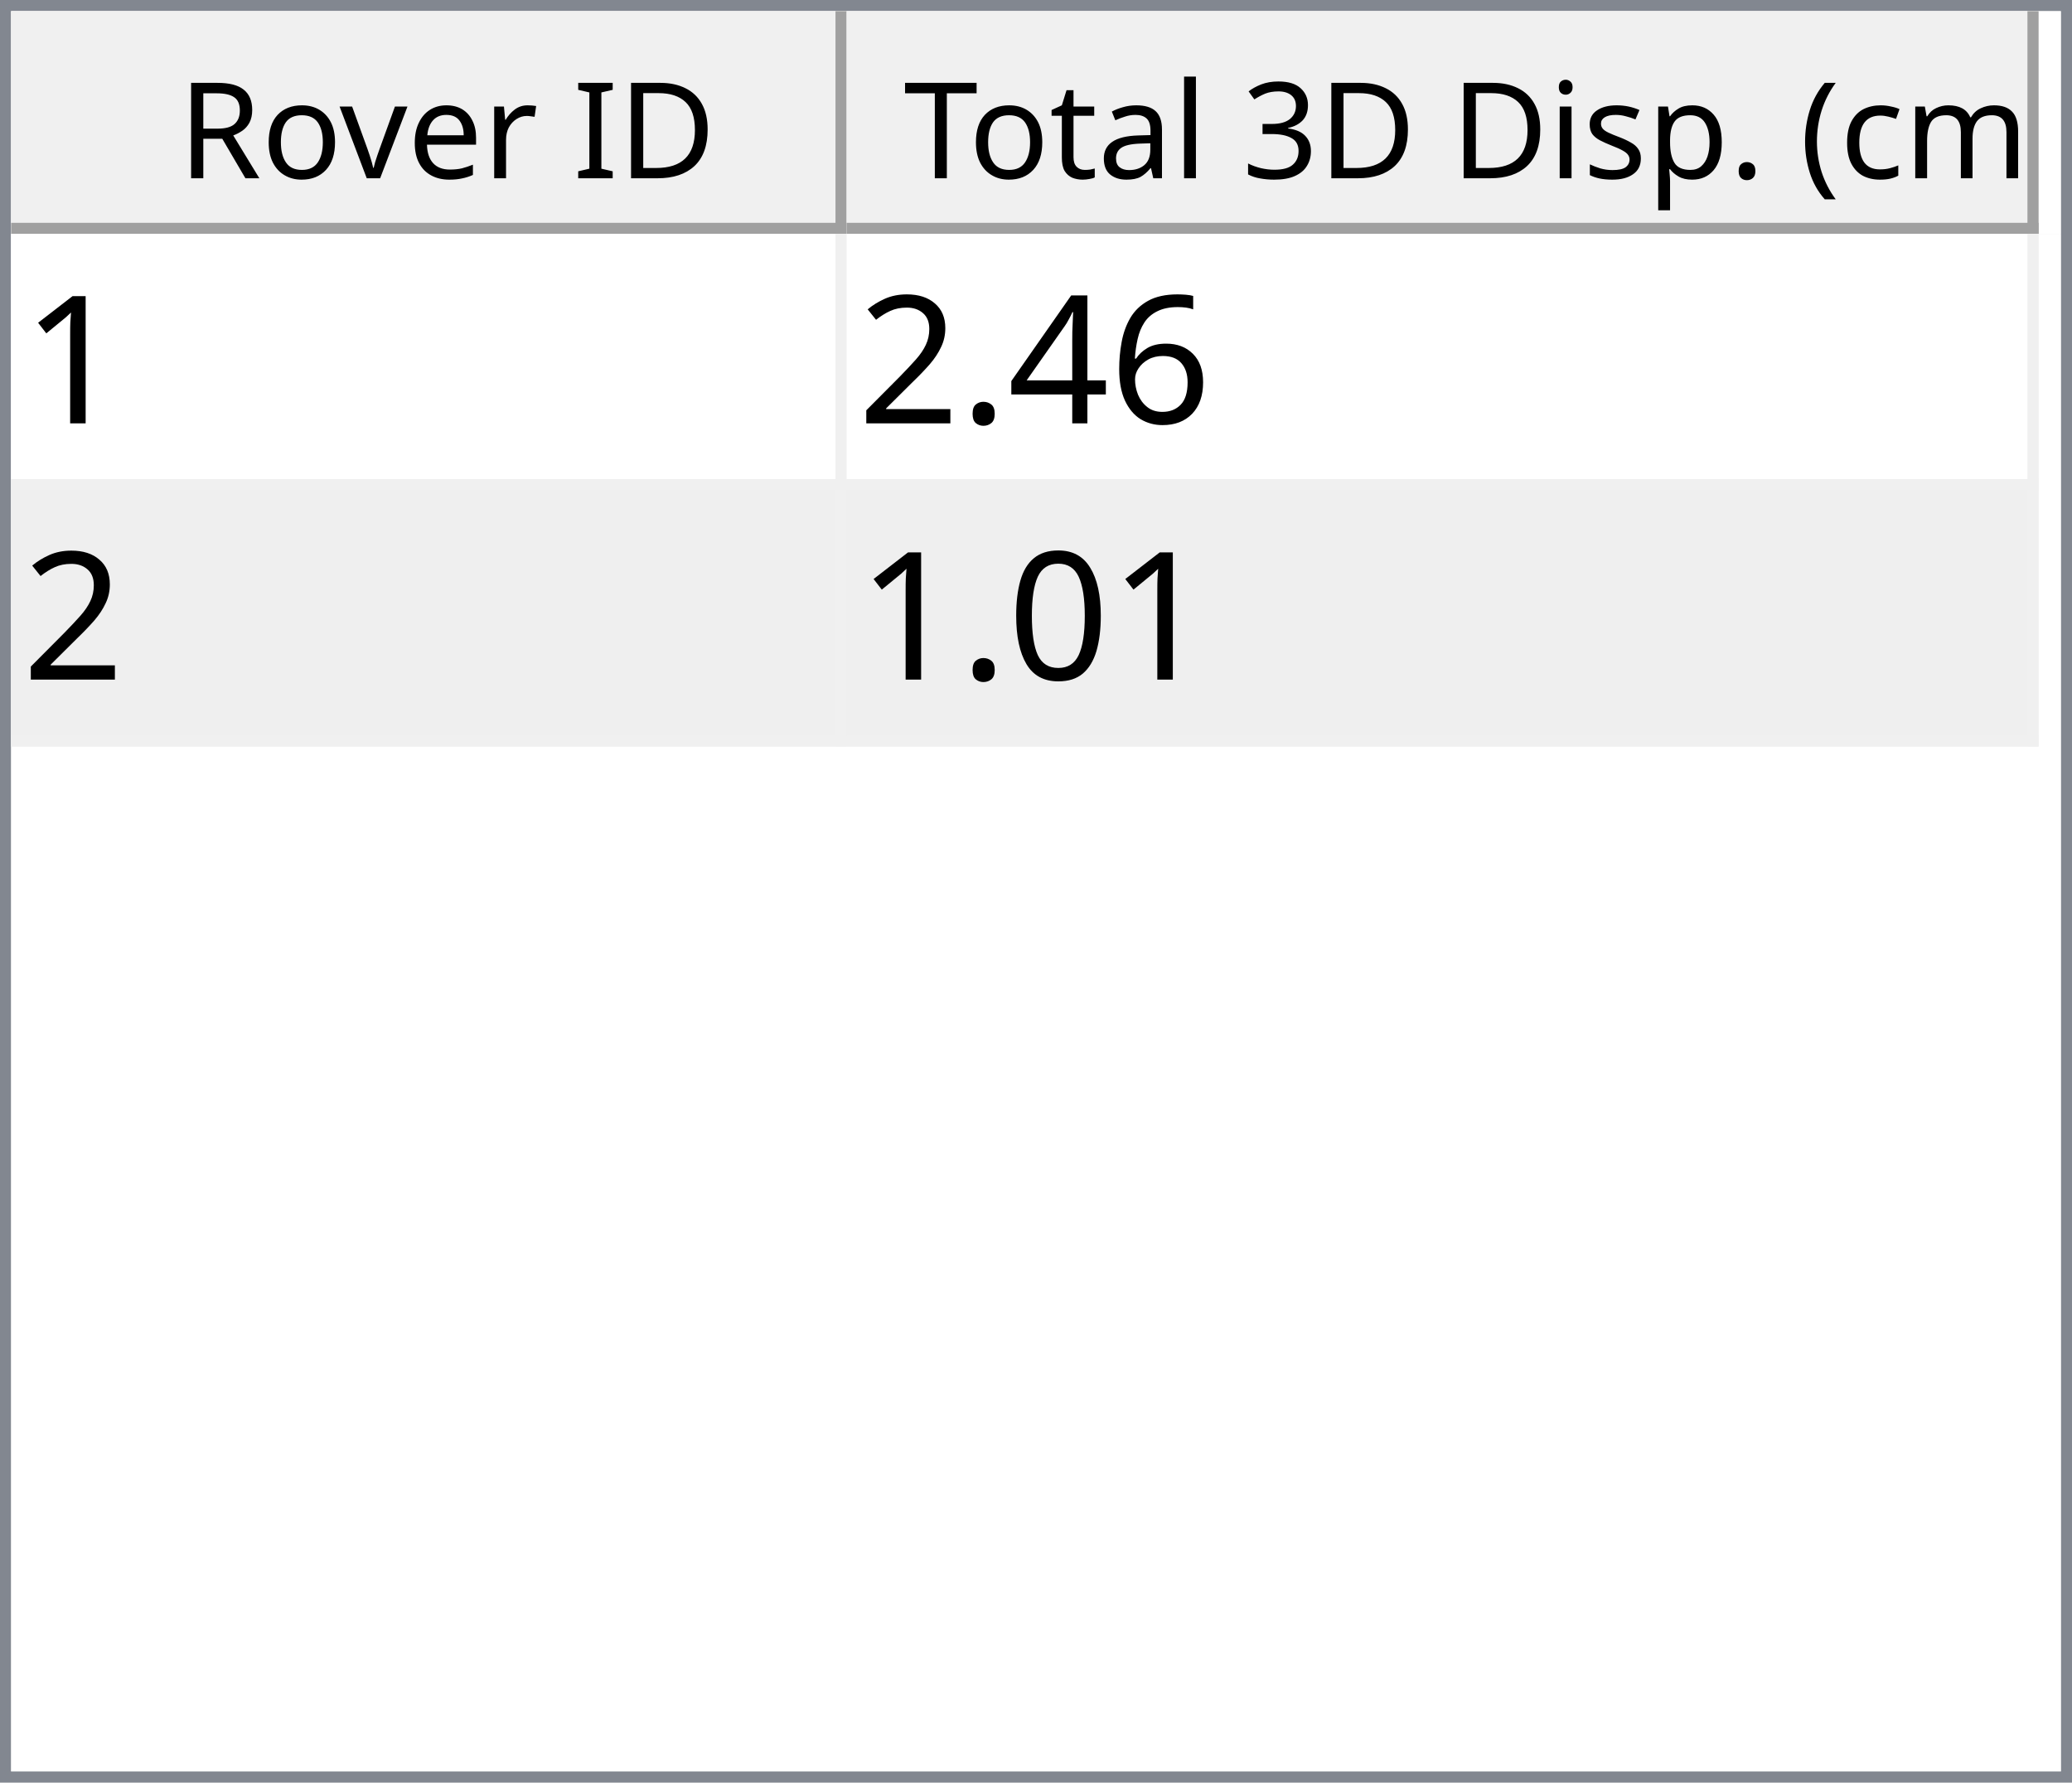
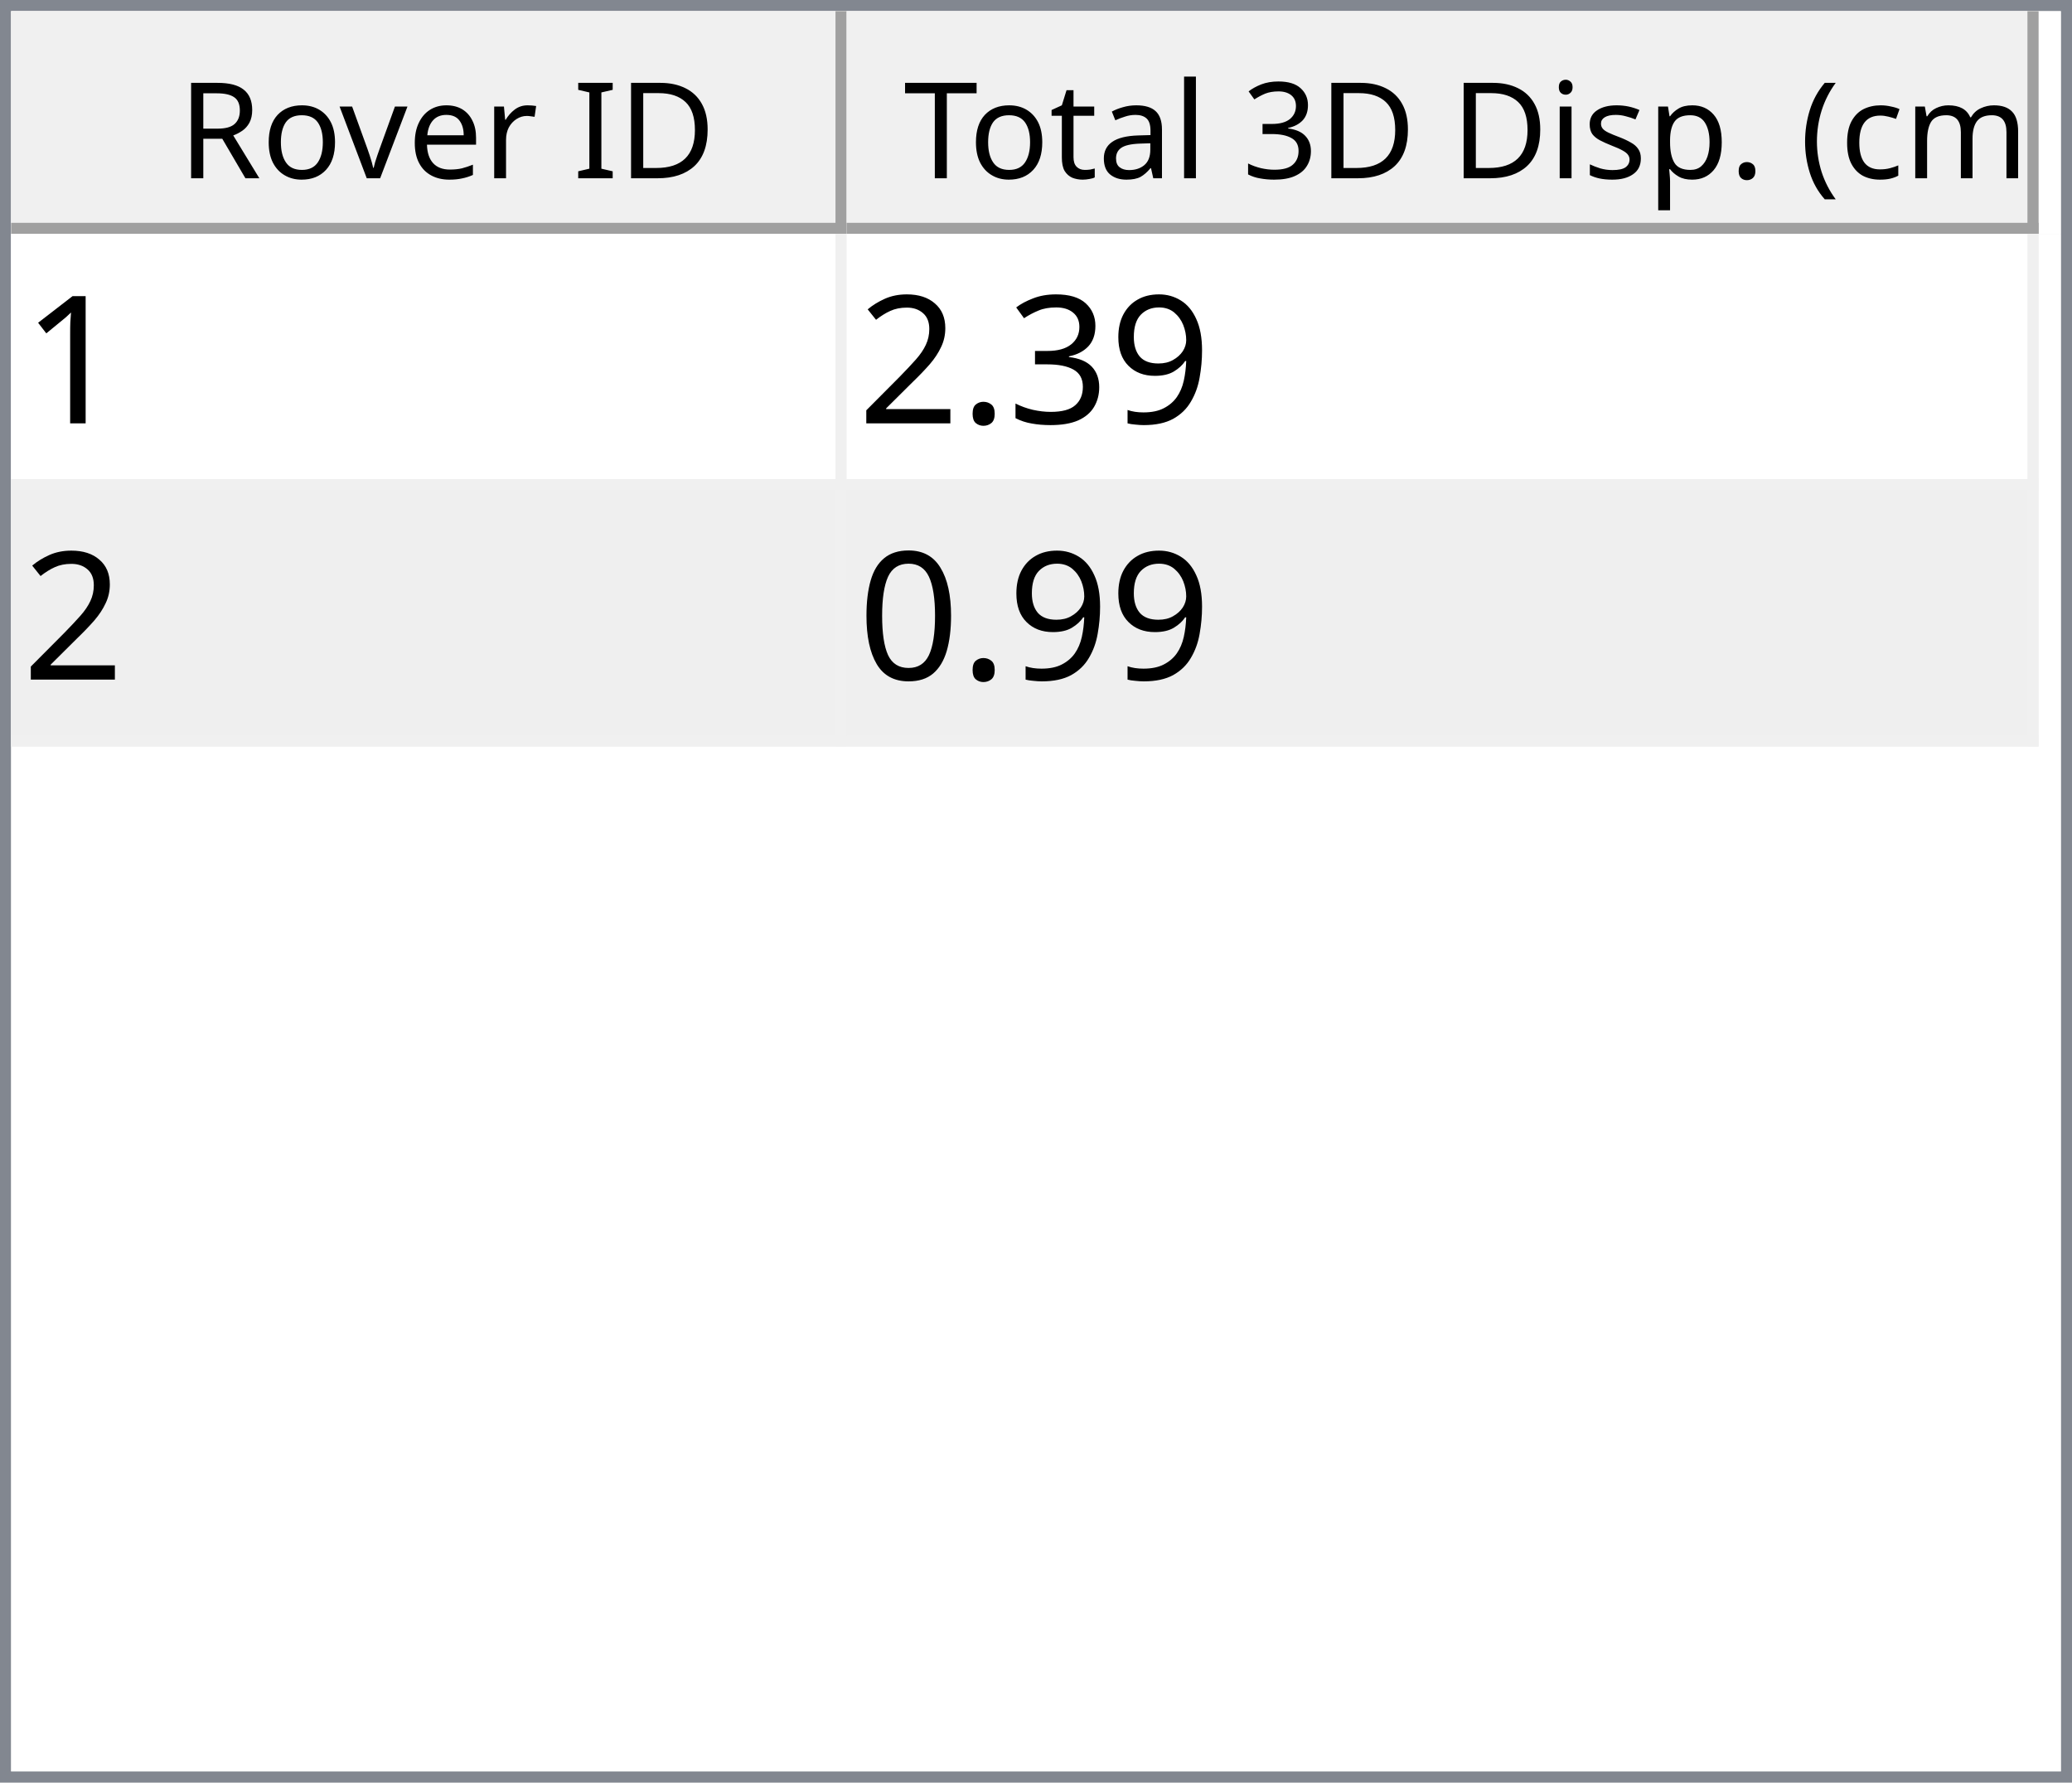
<svg xmlns="http://www.w3.org/2000/svg" style="fill-opacity:1; color-rendering:auto; color-interpolation:auto; text-rendering:auto; stroke:black; stroke-linecap:square; stroke-miterlimit:10; shape-rendering:auto; stroke-opacity:1; fill:black; stroke-dasharray:none; font-weight:normal; stroke-width:1; font-family:'Dialog'; font-style:normal; stroke-linejoin:miter; font-size:12px; stroke-dashoffset:0; image-rendering:auto;" width="186" height="160">
  <defs id="genericDefs" />
  <g>
    <defs id="defs1">
      <clipPath clipPathUnits="userSpaceOnUse" id="clipPath1">
        <path d="M0 0 L186 0 L186 160 L0 160 L0 0 Z" />
      </clipPath>
      <clipPath clipPathUnits="userSpaceOnUse" id="clipPath2">
        <path d="M0 0 L0 160 L186 160 L186 0 Z" />
      </clipPath>
      <clipPath clipPathUnits="userSpaceOnUse" id="clipPath3">
        <path d="M0 0 L0 20 L184 20 L184 0 Z" />
      </clipPath>
      <clipPath clipPathUnits="userSpaceOnUse" id="clipPath4">
        <path d="M0 0 L0 20 L75 20 L75 0 Z" />
      </clipPath>
      <clipPath clipPathUnits="userSpaceOnUse" id="clipPath5">
        <path d="M1 1 L1 19 L74 19 L74 1 Z" />
      </clipPath>
      <clipPath clipPathUnits="userSpaceOnUse" id="clipPath6">
        <path d="M0 0 L0 18 L73 18 L73 0 Z" />
      </clipPath>
      <clipPath clipPathUnits="userSpaceOnUse" id="clipPath7">
        <path d="M-0.5 -0.5 L-0.5 19.5 L74.5 19.5 L74.5 -0.5 Z" />
      </clipPath>
      <clipPath clipPathUnits="userSpaceOnUse" id="clipPath8">
        <path d="M0 0 L0 20 L107 20 L107 0 Z" />
      </clipPath>
      <clipPath clipPathUnits="userSpaceOnUse" id="clipPath9">
        <path d="M1 1 L1 19 L106 19 L106 1 Z" />
      </clipPath>
      <clipPath clipPathUnits="userSpaceOnUse" id="clipPath10">
        <path d="M0 0 L0 18 L105 18 L105 0 Z" />
      </clipPath>
      <clipPath clipPathUnits="userSpaceOnUse" id="clipPath11">
        <path d="M-0.5 -0.5 L-0.5 19.5 L106.5 19.5 L106.5 -0.5 Z" />
      </clipPath>
      <clipPath clipPathUnits="userSpaceOnUse" id="clipPath12">
        <path d="M0 0 L0 138 L184 138 L184 0 Z" />
      </clipPath>
      <clipPath clipPathUnits="userSpaceOnUse" id="clipPath13">
        <path d="M0 0 L0 46 L182 46 L182 0 Z" />
      </clipPath>
      <clipPath clipPathUnits="userSpaceOnUse" id="clipPath14">
        <path d="M-0.5 -0.5 L-0.5 45.5 L181.5 45.5 L181.5 -0.5 Z" />
      </clipPath>
      <clipPath clipPathUnits="userSpaceOnUse" id="clipPath15">
        <path d="M0 0 L0 22 L74 22 L74 0 Z" />
      </clipPath>
      <clipPath clipPathUnits="userSpaceOnUse" id="clipPath16">
        <path d="M0 0 L0 22 L106 22 L106 0 Z" />
      </clipPath>
      <font horiz-adv-x="64.551" id="font1">
        <font-face ascent="107.91" descent="25.098" units-per-em="100" style="font-style:normal; font-family:Segoe UI; font-weight:normal;" />
        <missing-glyph horiz-adv-x="64.551" d="M8.109 0 L8.109 68.266 L56.453 68.266 L56.453 0 L8.109 0 ZM15.328 7.234 L49.219 7.234 L49.219 61.031 L15.328 61.031 L15.328 7.234 Z" />
        <glyph unicode="D" horiz-adv-x="70.117" d="M9.188 0 L9.188 70.016 L28.516 70.016 Q65.531 70.016 65.531 35.891 Q65.531 19.672 55.25 9.836 Q44.969 0 27.734 0 L9.188 0 ZM17.391 62.594 L17.391 7.422 L27.828 7.422 Q41.609 7.422 49.273 14.797 Q56.938 22.172 56.938 35.688 Q56.938 62.594 28.328 62.594 L17.391 62.594 Z" />
        <glyph unicode="I" horiz-adv-x="26.611" d="M17.391 0 L9.188 0 L9.188 70.016 L17.391 70.016 L17.391 0 Z" />
        <glyph unicode=" " horiz-adv-x="27.393" d="" />
        <glyph unicode="r" horiz-adv-x="34.766" d="M34.188 41.891 Q32.078 43.5 28.125 43.5 Q23 43.5 19.555 38.672 Q16.109 33.844 16.109 25.484 L16.109 0 L8.109 0 L8.109 50 L16.109 50 L16.109 39.703 L16.312 39.703 Q18.016 44.969 21.531 47.922 Q25.047 50.875 29.391 50.875 Q32.516 50.875 34.188 50.203 L34.188 41.891 Z" />
        <glyph unicode="e" horiz-adv-x="52.295" d="M48.297 23 L12.984 23 Q13.188 14.656 17.484 10.109 Q21.781 5.562 29.297 5.562 Q37.75 5.562 44.828 11.141 L44.828 3.609 Q38.234 -1.172 27.391 -1.172 Q16.797 -1.172 10.742 5.641 Q4.688 12.453 4.688 24.812 Q4.688 36.469 11.305 43.82 Q17.922 51.172 27.734 51.172 Q37.547 51.172 42.922 44.828 Q48.297 38.484 48.297 27.203 L48.297 23 ZM40.094 29.781 Q40.047 36.719 36.75 40.578 Q33.453 44.438 27.594 44.438 Q21.922 44.438 17.969 40.383 Q14.016 36.328 13.094 29.781 L40.094 29.781 Z" />
        <glyph unicode="v" horiz-adv-x="47.9" d="M47.406 50 L27.484 0 L19.625 0 L0.688 50 L9.469 50 L22.172 13.672 Q23.578 9.672 23.922 6.688 L24.125 6.688 Q24.609 10.453 25.688 13.484 L38.969 50 L47.406 50 Z" />
        <glyph unicode="o" horiz-adv-x="58.594" d="M29 -1.172 Q17.922 -1.172 11.305 5.836 Q4.688 12.844 4.688 24.422 Q4.688 37.016 11.57 44.094 Q18.453 51.172 30.172 51.172 Q41.359 51.172 47.633 44.289 Q53.906 37.406 53.906 25.203 Q53.906 13.234 47.141 6.031 Q40.375 -1.172 29 -1.172 ZM29.594 44.438 Q21.875 44.438 17.383 39.188 Q12.891 33.938 12.891 24.703 Q12.891 15.828 17.43 10.695 Q21.969 5.562 29.594 5.562 Q37.359 5.562 41.531 10.594 Q45.703 15.625 45.703 24.906 Q45.703 34.281 41.531 39.359 Q37.359 44.438 29.594 44.438 Z" />
        <glyph unicode="R" horiz-adv-x="59.814" d="M59.375 0 L49.609 0 L37.891 19.625 Q36.281 22.359 34.766 24.289 Q33.25 26.219 31.664 27.438 Q30.078 28.656 28.25 29.219 Q26.422 29.781 24.125 29.781 L17.391 29.781 L17.391 0 L9.188 0 L9.188 70.016 L30.078 70.016 Q34.672 70.016 38.555 68.867 Q42.438 67.719 45.289 65.375 Q48.141 63.031 49.758 59.547 Q51.375 56.062 51.375 51.375 Q51.375 47.703 50.273 44.656 Q49.172 41.609 47.148 39.211 Q45.125 36.812 42.266 35.133 Q39.406 33.453 35.844 32.516 L35.844 32.328 Q37.594 31.547 38.891 30.547 Q40.188 29.547 41.359 28.18 Q42.531 26.812 43.68 25.078 Q44.828 23.344 46.234 21.047 L59.375 0 ZM17.391 62.594 L17.391 37.203 L28.516 37.203 Q31.594 37.203 34.203 38.133 Q36.812 39.062 38.719 40.797 Q40.625 42.531 41.703 45.047 Q42.781 47.562 42.781 50.688 Q42.781 56.297 39.141 59.445 Q35.5 62.594 28.609 62.594 L17.391 62.594 Z" />
        <glyph unicode=")" horiz-adv-x="30.176" d="M8.297 -15.922 L1.172 -15.922 Q16.406 2.344 16.406 26.812 Q16.406 51.469 1.078 70.016 L8.297 70.016 Q23.531 52.156 23.531 26.703 Q23.531 1.375 8.297 -15.922 Z" />
        <glyph unicode="m" horiz-adv-x="86.133" d="M79.109 0 L71.094 0 L71.094 28.719 Q71.094 37.016 68.531 40.727 Q65.969 44.438 59.906 44.438 Q54.781 44.438 51.195 39.75 Q47.609 35.062 47.609 28.516 L47.609 0 L39.594 0 L39.594 29.688 Q39.594 44.438 28.219 44.438 Q22.953 44.438 19.531 40.016 Q16.109 35.594 16.109 28.516 L16.109 0 L8.109 0 L8.109 50 L16.109 50 L16.109 42.094 L16.312 42.094 Q21.625 51.172 31.844 51.172 Q36.969 51.172 40.773 48.312 Q44.578 45.453 46 40.828 Q51.562 51.172 62.594 51.172 Q79.109 51.172 79.109 30.812 L79.109 0 Z" />
        <glyph unicode="c" horiz-adv-x="46.191" d="M42.188 2.297 Q36.422 -1.172 28.516 -1.172 Q17.828 -1.172 11.258 5.789 Q4.688 12.75 4.688 23.828 Q4.688 36.188 11.766 43.68 Q18.844 51.172 30.672 51.172 Q37.25 51.172 42.281 48.734 L42.281 40.531 Q36.719 44.438 30.375 44.438 Q22.703 44.438 17.797 38.945 Q12.891 33.453 12.891 24.516 Q12.891 15.719 17.508 10.641 Q22.125 5.562 29.891 5.562 Q36.422 5.562 42.188 9.906 L42.188 2.297 Z" />
        <glyph unicode="(" horiz-adv-x="30.176" d="M29.109 -15.922 L21.969 -15.922 Q6.844 1.375 6.844 26.703 Q6.844 52.156 21.969 70.016 L29.203 70.016 Q13.875 51.469 13.875 26.812 Q13.875 2.344 29.109 -15.922 Z" />
        <glyph unicode="." horiz-adv-x="21.68" d="M10.891 -1.078 Q8.641 -1.078 7.055 0.539 Q5.469 2.156 5.469 4.391 Q5.469 6.641 7.055 8.273 Q8.641 9.906 10.891 9.906 Q13.188 9.906 14.797 8.273 Q16.406 6.641 16.406 4.391 Q16.406 2.156 14.797 0.539 Q13.188 -1.078 10.891 -1.078 Z" />
        <glyph unicode="p" horiz-adv-x="58.789" d="M16.312 7.234 L16.109 7.234 L16.109 -23 L8.109 -23 L8.109 50 L16.109 50 L16.109 41.219 L16.312 41.219 Q22.219 51.172 33.594 51.172 Q43.266 51.172 48.688 44.461 Q54.109 37.75 54.109 26.469 Q54.109 13.922 48 6.375 Q41.891 -1.172 31.297 -1.172 Q21.578 -1.172 16.312 7.234 ZM16.109 27.391 L16.109 20.406 Q16.109 14.203 20.141 9.883 Q24.172 5.562 30.375 5.562 Q37.641 5.562 41.773 11.133 Q45.906 16.703 45.906 26.609 Q45.906 34.969 42.047 39.703 Q38.188 44.438 31.594 44.438 Q24.609 44.438 20.359 39.578 Q16.109 34.719 16.109 27.391 Z" />
        <glyph unicode="s" horiz-adv-x="42.432" d="M5.078 1.812 L5.078 10.406 Q11.625 5.562 19.484 5.562 Q30.031 5.562 30.031 12.594 Q30.031 14.594 29.125 15.992 Q28.219 17.391 26.68 18.461 Q25.141 19.531 23.07 20.383 Q21 21.234 18.609 22.172 Q15.281 23.484 12.766 24.828 Q10.25 26.172 8.57 27.859 Q6.891 29.547 6.031 31.695 Q5.172 33.844 5.172 36.719 Q5.172 40.234 6.789 42.945 Q8.406 45.656 11.086 47.484 Q13.766 49.312 17.211 50.242 Q20.656 51.172 24.312 51.172 Q30.812 51.172 35.938 48.922 L35.938 40.828 Q30.422 44.438 23.25 44.438 Q21 44.438 19.195 43.922 Q17.391 43.406 16.094 42.477 Q14.797 41.547 14.086 40.258 Q13.375 38.969 13.375 37.406 Q13.375 35.453 14.086 34.133 Q14.797 32.812 16.164 31.789 Q17.531 30.766 19.484 29.938 Q21.438 29.109 23.922 28.125 Q27.25 26.859 29.883 25.516 Q32.516 24.172 34.375 22.484 Q36.234 20.797 37.234 18.602 Q38.234 16.406 38.234 13.375 Q38.234 9.672 36.602 6.938 Q34.969 4.203 32.234 2.398 Q29.5 0.594 25.93 -0.289 Q22.359 -1.172 18.453 -1.172 Q10.75 -1.172 5.078 1.812 Z" />
        <glyph unicode="i" horiz-adv-x="24.219" d="M12.203 62.703 Q10.062 62.703 8.547 64.164 Q7.031 65.625 7.031 67.875 Q7.031 70.125 8.547 71.609 Q10.062 73.094 12.203 73.094 Q14.406 73.094 15.945 71.609 Q17.484 70.125 17.484 67.875 Q17.484 65.719 15.945 64.211 Q14.406 62.703 12.203 62.703 ZM16.109 0 L8.109 0 L8.109 50 L16.109 50 L16.109 0 Z" />
        <glyph unicode="3" horiz-adv-x="53.906" d="M46.531 19.828 Q46.531 15.094 44.75 11.211 Q42.969 7.328 39.719 4.57 Q36.469 1.812 31.93 0.297 Q27.391 -1.219 21.922 -1.219 Q11.922 -1.219 6 2.594 L6 11.188 Q13.094 5.609 22.219 5.609 Q25.875 5.609 28.828 6.539 Q31.781 7.469 33.906 9.227 Q36.031 10.984 37.18 13.477 Q38.328 15.969 38.328 19.094 Q38.328 32.812 18.797 32.812 L12.984 32.812 L12.984 39.594 L18.5 39.594 Q35.797 39.594 35.797 52.484 Q35.797 64.406 22.609 64.406 Q15.188 64.406 8.688 59.422 L8.688 67.188 Q15.375 71.188 24.609 71.188 Q29 71.188 32.57 69.969 Q36.141 68.75 38.68 66.555 Q41.219 64.359 42.609 61.281 Q44 58.203 44 54.5 Q44 40.672 30.031 36.719 L30.031 36.531 Q33.594 36.141 36.625 34.797 Q39.656 33.453 41.852 31.305 Q44.047 29.156 45.289 26.25 Q46.531 23.344 46.531 19.828 Z" />
        <glyph unicode="l" horiz-adv-x="24.219" d="M16.109 0 L8.109 0 L8.109 74.031 L16.109 74.031 L16.109 0 Z" />
        <glyph unicode="a" horiz-adv-x="50.879" d="M43.891 0 L35.891 0 L35.891 7.812 L35.688 7.812 Q30.469 -1.172 20.312 -1.172 Q12.844 -1.172 8.617 2.781 Q4.391 6.734 4.391 13.281 Q4.391 27.297 20.906 29.594 L35.891 31.688 Q35.891 44.438 25.594 44.438 Q16.547 44.438 9.281 38.281 L9.281 46.484 Q16.656 51.172 26.266 51.172 Q43.891 51.172 43.891 32.516 L43.891 0 ZM35.891 25.297 L23.828 23.641 Q18.266 22.859 15.43 20.875 Q12.594 18.891 12.594 13.875 Q12.594 10.203 15.211 7.883 Q17.828 5.562 22.172 5.562 Q28.125 5.562 32.008 9.742 Q35.891 13.922 35.891 20.312 L35.891 25.297 Z" />
        <glyph unicode="t" horiz-adv-x="33.887" d="M31.297 0.484 Q28.469 -1.078 23.828 -1.078 Q10.688 -1.078 10.688 13.578 L10.688 43.172 L2.094 43.172 L2.094 50 L10.688 50 L10.688 62.203 L18.703 64.797 L18.703 50 L31.297 50 L31.297 43.172 L18.703 43.172 L18.703 14.984 Q18.703 9.969 20.414 7.82 Q22.125 5.672 26.078 5.672 Q29.109 5.672 31.297 7.328 L31.297 0.484 Z" />
        <glyph unicode="T" horiz-adv-x="52.393" d="M50.594 62.594 L30.375 62.594 L30.375 0 L22.172 0 L22.172 62.594 L2 62.594 L2 70.016 L50.594 70.016 L50.594 62.594 Z" />
      </font>
      <font horiz-adv-x="75.0" id="font2">
        <font-face ascent="100.537" descent="21.973" units-per-em="100" style="font-style:normal; font-family:sans-serif; font-weight:normal;" />
        <missing-glyph horiz-adv-x="75.0" d="M12.5 0 L12.5 62.5 L62.5 62.5 L62.5 0 L12.5 0 ZM14.062 1.562 L60.938 1.562 L60.938 60.938 L14.062 60.938 L14.062 1.562 Z" />
        <glyph unicode="1" horiz-adv-x="55.615" d="M37.25 0 L28.469 0 L28.469 56 Q25.297 52.984 20.141 49.953 Q14.984 46.922 10.891 45.406 L10.891 53.906 Q18.266 57.375 23.781 62.305 Q29.297 67.234 31.594 71.875 L37.25 71.875 L37.25 0 Z" />
-         <glyph unicode="6" horiz-adv-x="55.615" d="M49.75 54.047 L41.016 53.375 Q39.844 58.547 37.703 60.891 Q34.125 64.656 28.906 64.656 Q24.703 64.656 21.531 62.312 Q17.391 59.281 14.992 53.469 Q12.594 47.656 12.5 36.922 Q15.672 41.75 20.266 44.094 Q24.859 46.438 29.891 46.438 Q38.672 46.438 44.852 39.969 Q51.031 33.5 51.031 23.25 Q51.031 16.5 48.125 10.719 Q45.219 4.938 40.141 1.859 Q35.062 -1.219 28.609 -1.219 Q17.625 -1.219 10.695 6.859 Q3.766 14.938 3.766 33.5 Q3.766 54.25 11.422 63.672 Q18.109 71.875 29.438 71.875 Q37.891 71.875 43.289 67.141 Q48.688 62.406 49.75 54.047 ZM13.875 23.188 Q13.875 18.656 15.797 14.508 Q17.719 10.359 21.188 8.18 Q24.656 6 28.469 6 Q34.031 6 38.039 10.492 Q42.047 14.984 42.047 22.703 Q42.047 30.125 38.086 34.398 Q34.125 38.672 28.125 38.672 Q22.172 38.672 18.023 34.398 Q13.875 30.125 13.875 23.188 Z" />
-         <glyph unicode="4" horiz-adv-x="55.615" d="M32.328 0 L32.328 17.141 L1.266 17.141 L1.266 25.203 L33.938 71.578 L41.109 71.578 L41.109 25.203 L50.781 25.203 L50.781 17.141 L41.109 17.141 L41.109 0 L32.328 0 ZM32.328 25.203 L32.328 57.469 L9.906 25.203 L32.328 25.203 Z" />
+         <glyph unicode="9" horiz-adv-x="55.615" d="M5.469 16.547 L13.922 17.328 Q14.984 11.375 18.016 8.688 Q21.047 6 25.781 6 Q29.828 6 32.883 7.859 Q35.938 9.719 37.891 12.82 Q39.844 15.922 41.164 21.195 Q42.484 26.469 42.484 31.938 Q42.484 32.516 42.438 33.688 Q39.797 29.5 35.234 26.883 Q30.672 24.266 25.344 24.266 Q16.453 24.266 10.305 30.711 Q4.156 37.156 4.156 47.703 Q4.156 58.594 10.578 65.234 Q17 71.875 26.656 71.875 Q33.641 71.875 39.43 68.117 Q45.219 64.359 48.219 57.398 Q51.219 50.438 51.219 37.25 Q51.219 23.531 48.242 15.406 Q45.266 7.281 39.383 3.031 Q33.5 -1.219 25.594 -1.219 Q17.188 -1.219 11.867 3.445 Q6.547 8.109 5.469 16.547 ZM41.453 48.141 Q41.453 55.719 37.43 60.156 Q33.406 64.594 27.734 64.594 Q21.875 64.594 17.531 59.812 Q13.188 55.031 13.188 47.406 Q13.188 40.578 17.312 36.305 Q21.438 32.031 27.484 32.031 Q33.594 32.031 37.523 36.305 Q41.453 40.578 41.453 48.141 Z" />
+         <glyph unicode="3" horiz-adv-x="55.615" d="M4.203 18.891 L12.984 20.062 Q14.5 12.594 18.141 9.297 Q21.781 6 27 6 Q33.203 6 37.477 10.297 Q41.75 14.594 41.75 20.953 Q41.75 27 37.797 30.93 Q33.844 34.859 27.734 34.859 Q25.25 34.859 21.531 33.891 L22.516 41.609 Q23.391 41.5 23.922 41.5 Q29.547 41.5 34.039 44.43 Q38.531 47.359 38.531 53.469 Q38.531 58.297 35.258 61.477 Q31.984 64.656 26.812 64.656 Q21.688 64.656 18.266 61.43 Q14.844 58.203 13.875 51.766 L5.078 53.328 Q6.688 62.156 12.398 67.016 Q18.109 71.875 26.609 71.875 Q32.469 71.875 37.398 69.359 Q42.328 66.844 44.945 62.5 Q47.562 58.156 47.562 53.266 Q47.562 48.641 45.07 44.828 Q42.578 41.016 37.703 38.766 Q44.047 37.312 47.562 32.695 Q51.078 28.078 51.078 21.141 Q51.078 11.766 44.242 5.25 Q37.406 -1.266 26.953 -1.266 Q17.531 -1.266 11.305 4.352 Q5.078 9.969 4.203 18.891 Z" />
        <glyph unicode="." horiz-adv-x="27.783" d="M9.078 0 L9.078 10.016 L19.094 10.016 L19.094 0 L9.078 0 Z" />
        <glyph unicode="2" horiz-adv-x="55.615" d="M50.344 8.453 L50.344 0 L3.031 0 Q2.938 3.172 4.047 6.109 Q5.859 10.938 9.836 15.625 Q13.812 20.312 21.344 26.469 Q33.016 36.031 37.117 41.625 Q41.219 47.219 41.219 52.203 Q41.219 57.422 37.477 61.008 Q33.734 64.594 27.734 64.594 Q21.391 64.594 17.578 60.789 Q13.766 56.984 13.719 50.25 L4.688 51.172 Q5.609 61.281 11.664 66.578 Q17.719 71.875 27.938 71.875 Q38.234 71.875 44.242 66.164 Q50.25 60.453 50.25 52 Q50.25 47.703 48.492 43.555 Q46.734 39.406 42.656 34.812 Q38.578 30.219 29.109 22.219 Q21.188 15.578 18.945 13.211 Q16.703 10.844 15.234 8.453 L50.344 8.453 Z" />
        <glyph unicode="0" horiz-adv-x="55.615" d="M4.156 35.297 Q4.156 48 6.766 55.742 Q9.375 63.484 14.523 67.68 Q19.672 71.875 27.484 71.875 Q33.25 71.875 37.594 69.555 Q41.938 67.234 44.773 62.867 Q47.609 58.5 49.219 52.227 Q50.828 45.953 50.828 35.297 Q50.828 22.703 48.242 14.969 Q45.656 7.234 40.508 3.008 Q35.359 -1.219 27.484 -1.219 Q17.141 -1.219 11.234 6.203 Q4.156 15.141 4.156 35.297 ZM13.188 35.297 Q13.188 17.672 17.312 11.836 Q21.438 6 27.484 6 Q33.547 6 37.672 11.859 Q41.797 17.719 41.797 35.297 Q41.797 52.984 37.672 58.789 Q33.547 64.594 27.391 64.594 Q21.344 64.594 17.719 59.469 Q13.188 52.938 13.188 35.297 Z" />
      </font>
    </defs>
    <g style="fill:white; stroke:white;">
      <rect x="0" y="0" width="186" style="clip-path:url(#clipPath1); stroke:none;" height="160" />
    </g>
    <g style="fill:white; text-rendering:optimizeSpeed; color-rendering:optimizeSpeed; image-rendering:optimizeSpeed; shape-rendering:crispEdges; stroke:white; color-interpolation:sRGB;">
      <rect x="0" width="186" height="160" y="0" style="stroke:none;" />
      <path style="stroke:none;" d="M0 160 L186 160 L186 0 L0 0 Z" />
    </g>
    <g style="fill:rgb(240,240,240); font-family:'Segoe UI'; stroke:rgb(240,240,240);">
      <rect x="0" y="0" width="186" style="clip-path:url(#clipPath2); stroke:none;" height="160" />
    </g>
    <g style="fill:rgb(130,135,144); font-family:'Segoe UI'; stroke:rgb(130,135,144);">
      <path d="M0 0 L186 0 L186 160 L0 160 L0 0 ZM1 1 L185 1 L185 159 L1 159 L1 1 Z" style="fill-rule:evenodd; clip-path:url(#clipPath2); stroke:none;" />
    </g>
    <g style="fill:white; font-family:'Segoe UI'; stroke:white;" transform="translate(1,1)">
      <rect x="0" y="0" width="184" style="clip-path:url(#clipPath3); stroke:none;" height="20" />
    </g>
    <g style="fill:rgb(240,240,240); font-family:'Segoe UI'; stroke:rgb(240,240,240);" transform="translate(1,1)">
      <rect x="0" y="0" width="75" style="clip-path:url(#clipPath4); stroke:none;" height="20" />
    </g>
    <g style="font-family:'Segoe UI';" transform="translate(2,2)">
      <text x="14" xml:space="preserve" y="14" style="clip-path:url(#clipPath6); stroke:none;">Rover ID</text>
    </g>
    <g style="fill:rgb(160,160,160); font-family:'Segoe UI'; stroke:rgb(160,160,160); stroke-linejoin:bevel;" transform="translate(1.5,1.5)">
      <line x1="74" x2="74" y1="0" style="fill:none; clip-path:url(#clipPath7);" y2="19" />
    </g>
    <g style="fill:rgb(160,160,160); font-family:'Segoe UI'; stroke:rgb(160,160,160); stroke-linejoin:bevel;" transform="matrix(1,0,0,1,1,1) translate(0.5,0.5)">
      <line x1="0" x2="74" y1="19" style="fill:none; clip-path:url(#clipPath7);" y2="19" />
    </g>
    <g style="fill:rgb(240,240,240); font-family:'Segoe UI'; stroke:rgb(240,240,240);" transform="translate(76,1)">
      <rect x="0" y="0" width="107" style="clip-path:url(#clipPath8); stroke:none;" height="20" />
    </g>
    <g style="font-family:'Segoe UI';" transform="translate(77,2)">
      <text x="1" xml:space="preserve" y="14" style="clip-path:url(#clipPath10); stroke:none;"> Total 3D Disp. (cm)</text>
    </g>
    <g style="fill:rgb(160,160,160); font-family:'Segoe UI'; stroke:rgb(160,160,160); stroke-linejoin:bevel;" transform="translate(76.5,1.5)">
      <line x1="106" x2="106" y1="0" style="fill:none; clip-path:url(#clipPath11);" y2="19" />
    </g>
    <g style="fill:rgb(160,160,160); font-family:'Segoe UI'; stroke:rgb(160,160,160); stroke-linejoin:bevel;" transform="matrix(1,0,0,1,76,1) translate(0.5,0.5)">
      <line x1="0" x2="106" y1="19" style="fill:none; clip-path:url(#clipPath11);" y2="19" />
    </g>
    <g style="fill:white; font-family:'Segoe UI'; stroke:white;" transform="translate(1,21)">
      <rect x="0" y="0" width="184" style="clip-path:url(#clipPath12); stroke:none;" height="138" />
    </g>
    <g style="fill:rgb(240,240,240); font-size:16px; font-family:sans-serif; stroke:rgb(240,240,240);" transform="translate(1,21)">
      <rect x="0" y="0" width="182" style="clip-path:url(#clipPath13); stroke:none;" height="46" />
      <line transform="translate(0.5,0.5)" x1="0" x2="181" y1="22" style="clip-path:url(#clipPath14); fill:none; stroke-linejoin:bevel;" y2="22" />
    </g>
    <g transform="matrix(1,0,0,1,1,21) translate(0.5,0.5)" style="fill:rgb(240,240,240); font-size:16px; font-family:sans-serif; stroke:rgb(240,240,240); stroke-linejoin:bevel;">
      <line x1="0" x2="181" y1="45" style="fill:none; clip-path:url(#clipPath14);" y2="45" />
    </g>
    <g transform="matrix(1,0,0,1,1,21) translate(0.5,0.5)" style="fill:rgb(240,240,240); font-size:16px; font-family:sans-serif; stroke:rgb(240,240,240); stroke-linejoin:bevel;">
      <line x1="74" x2="74" y1="0" style="fill:none; clip-path:url(#clipPath14);" y2="45" />
    </g>
    <g transform="matrix(1,0,0,1,1,21) translate(0.5,0.5)" style="fill:rgb(240,240,240); font-size:16px; font-family:sans-serif; stroke:rgb(240,240,240); stroke-linejoin:bevel;">
      <line x1="181" x2="181" y1="0" style="fill:none; clip-path:url(#clipPath14);" y2="45" />
    </g>
    <g style="fill:white; font-size:16px; font-family:sans-serif; stroke:white;" transform="matrix(1,0,0,1,1,21)">
      <rect x="0" y="0" width="74" style="clip-path:url(#clipPath15); stroke:none;" height="22" />
      <text x="1" y="17" style="fill:black; clip-path:url(#clipPath15); stroke:none;" xml:space="preserve">1</text>
    </g>
    <g style="fill:white; font-size:16px; font-family:sans-serif; stroke:white;" transform="matrix(1,0,0,1,1,21) translate(75,0)">
      <rect x="0" y="0" width="106" style="clip-path:url(#clipPath16); stroke:none;" height="22" />
-       <text x="1" y="17" style="fill:black; clip-path:url(#clipPath16); stroke:none;" xml:space="preserve">2.46</text>
+       <text x="1" y="17" style="fill:black; clip-path:url(#clipPath16); stroke:none;" xml:space="preserve">2.39</text>
    </g>
    <g style="fill:rgb(239,239,239); font-size:16px; font-family:sans-serif; stroke:rgb(239,239,239);" transform="matrix(1,0,0,1,1,21) translate(0,23)">
      <rect x="0" y="0" width="74" style="clip-path:url(#clipPath15); stroke:none;" height="22" />
      <text x="1" y="17" style="fill:black; clip-path:url(#clipPath15); stroke:none;" xml:space="preserve">2</text>
    </g>
    <g style="fill:rgb(239,239,239); font-size:16px; font-family:sans-serif; stroke:rgb(239,239,239);" transform="matrix(1,0,0,1,1,21) translate(75,23)">
      <rect x="0" y="0" width="106" style="clip-path:url(#clipPath16); stroke:none;" height="22" />
-       <text x="1" y="17" style="fill:black; clip-path:url(#clipPath16); stroke:none;" xml:space="preserve">1.01</text>
+       <text x="1" y="17" style="fill:black; clip-path:url(#clipPath16); stroke:none;" xml:space="preserve">0.99</text>
    </g>
  </g>
</svg>
